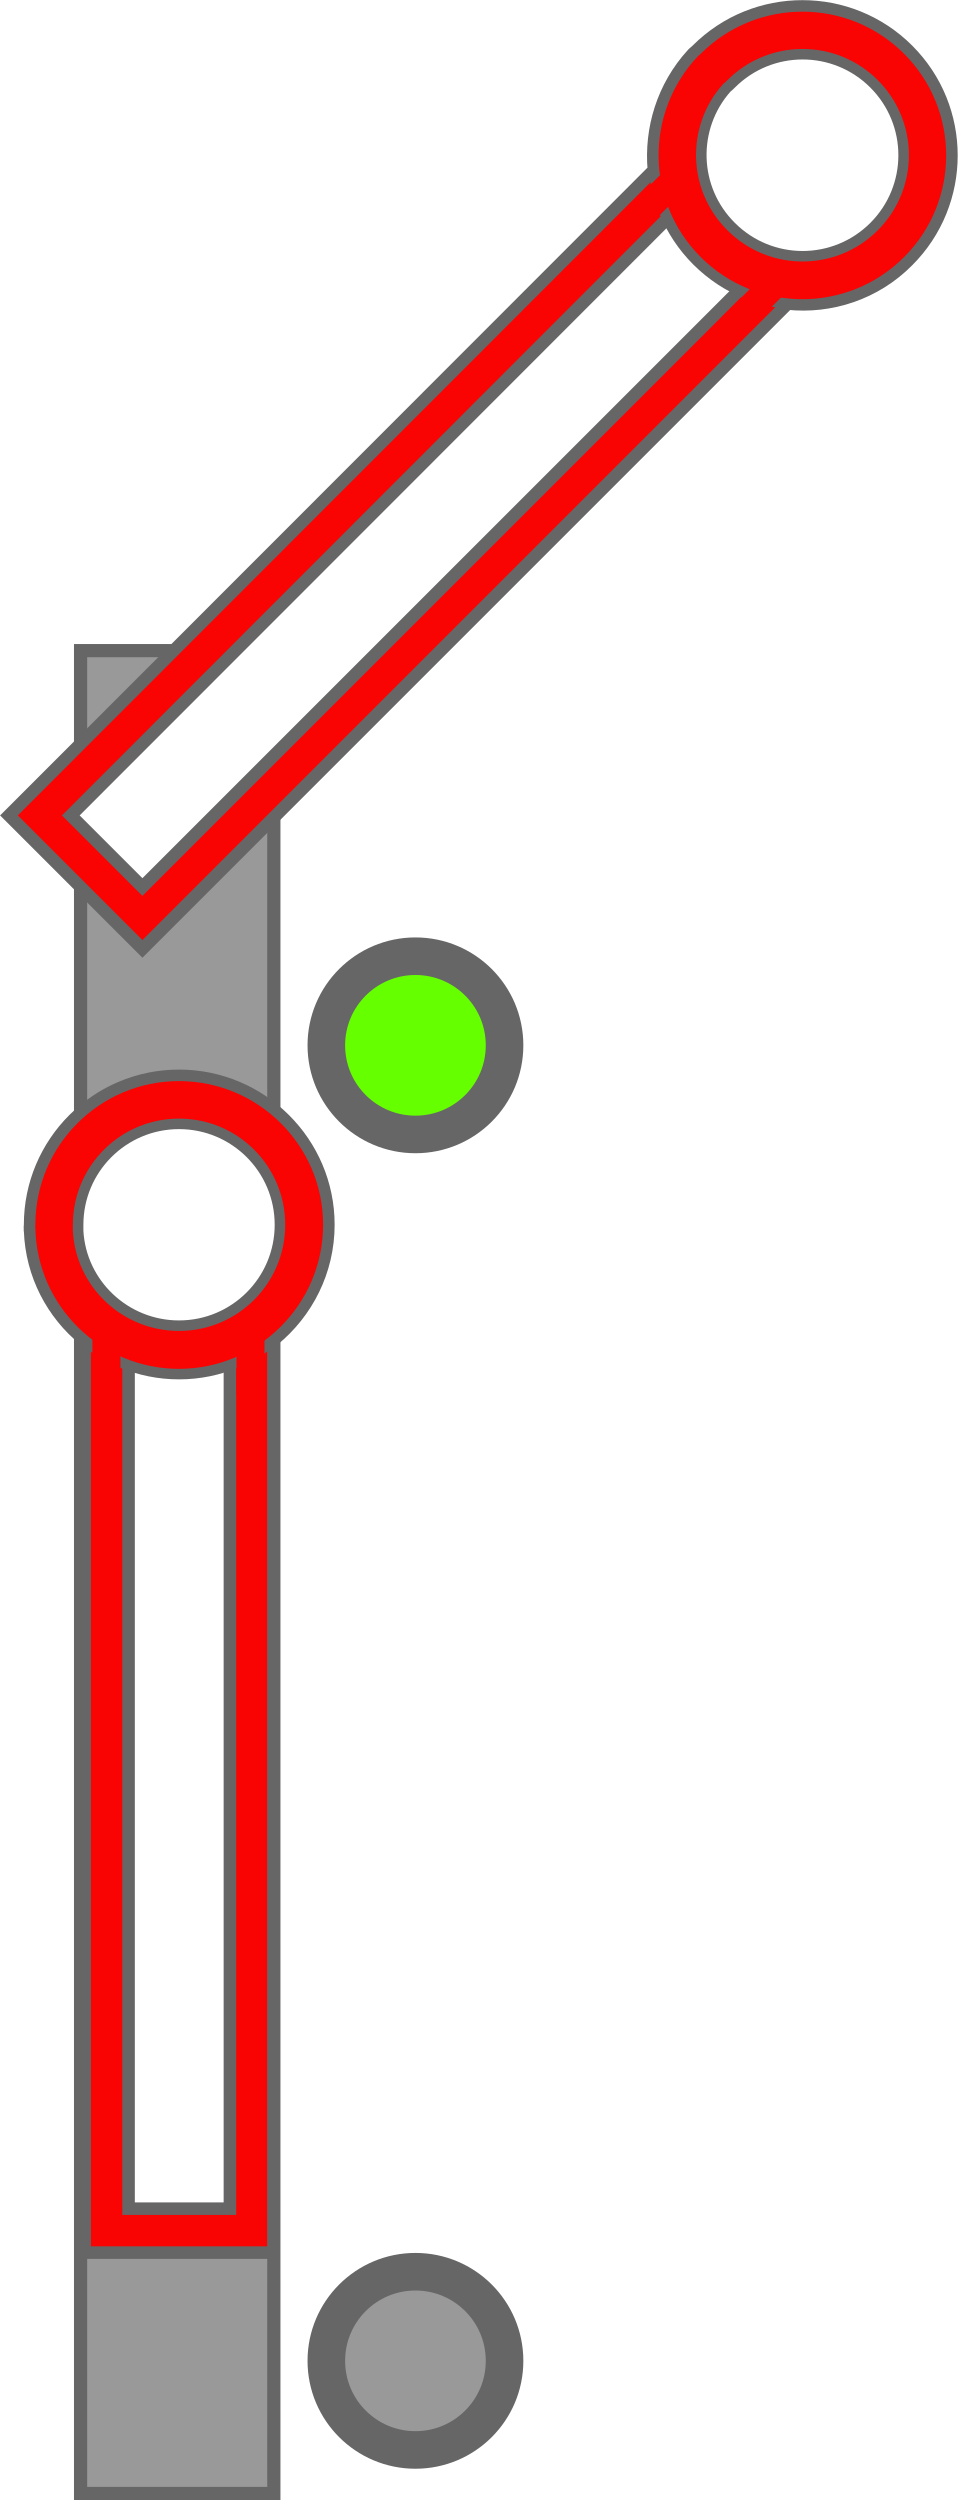
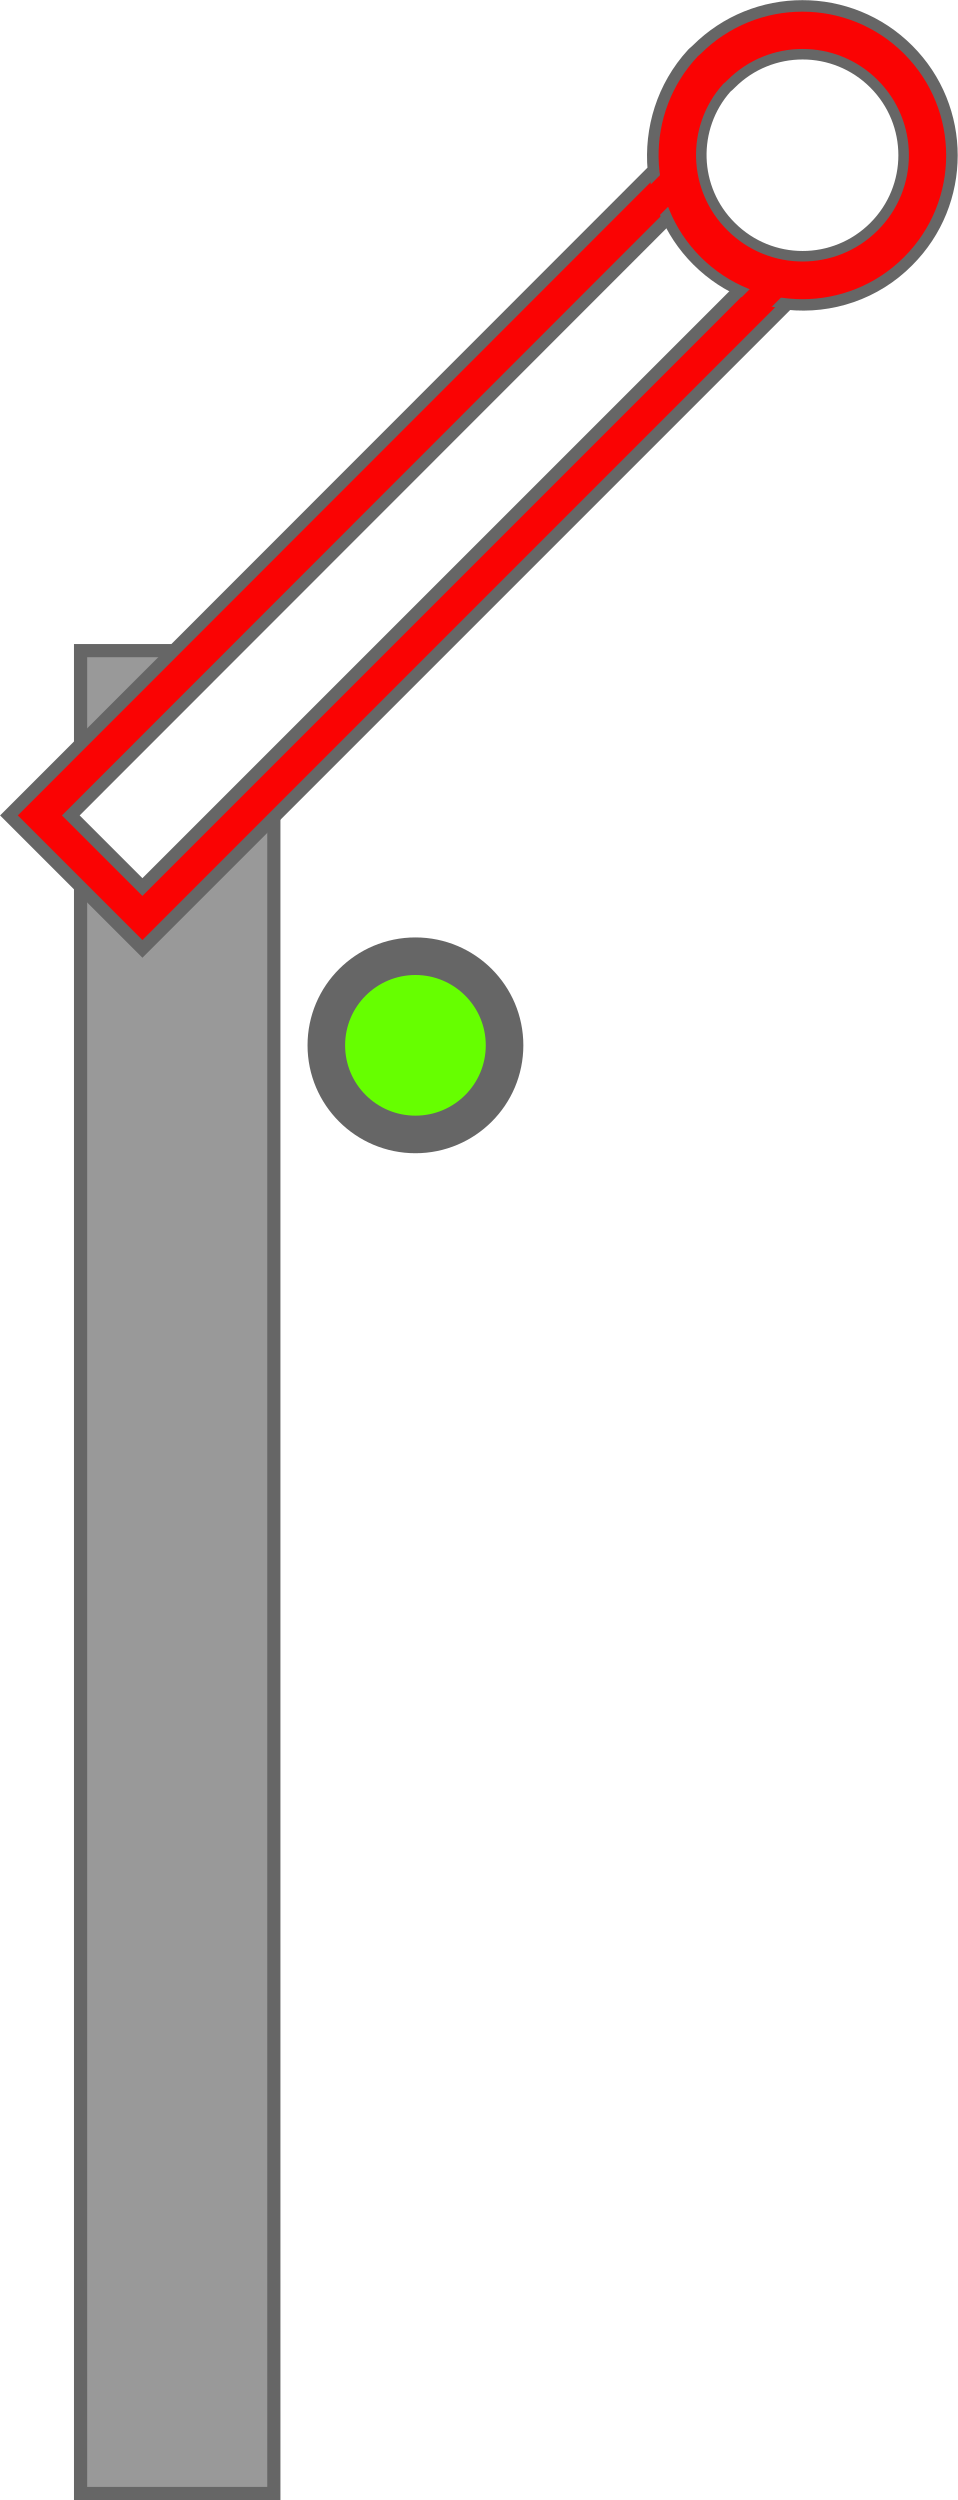
<svg xmlns="http://www.w3.org/2000/svg" width="9.195" height="24" viewBox="0 0 9.195 24">
-   <path fill-rule="evenodd" fill="rgb(60%, 60%, 60%)" fill-opacity="1" stroke-width="2.106" stroke-linecap="butt" stroke-linejoin="miter" stroke="rgb(40%, 40%, 40%)" stroke-opacity="1" stroke-miterlimit="4" d="M 12.863 103.88 L 43.722 103.88 L 43.722 398.109 L 12.863 398.109 Z M 12.863 103.88 " transform="matrix(0.0601281, 0, 0, 0.0601281, 0, 0)" />
+   <path fill-rule="evenodd" fill="rgb(60%, 60%, 60%)" fill-opacity="1" stroke-width="2.106" stroke-linecap="butt" stroke-linejoin="miter" stroke="rgb(40%, 40%, 40%)" stroke-opacity="1" stroke-miterlimit="4" d="M 12.863 103.88 L 43.722 103.88 L 43.722 398.109 L 12.863 398.109 Z M 12.863 103.88 " transform="matrix(0.060128, 0, 0, 0.060128, 0, 0)" />
  <path fill-rule="evenodd" fill="rgb(100%, 100%, 100%)" fill-opacity="1" d="M 0.422 7.812 L 1.367 8.762 L 7.441 2.688 L 8.316 2.453 L 8.738 2.031 L 8.738 1.176 L 7.988 0.426 L 7.07 0.426 L 6.68 0.816 L 6.438 1.711 Z M 0.422 7.812 " />
-   <path fill-rule="evenodd" fill="rgb(98.039%, 1.176%, 1.176%)" fill-opacity="1" stroke-width="2" stroke-linecap="butt" stroke-linejoin="miter" stroke="rgb(40%, 40%, 40%)" stroke-opacity="1" stroke-miterlimit="4" d="M 423.113 176.165 C 416.085 176.486 409.883 179.84 405.657 184.893 L 259.989 184.939 L 259.989 215.074 L 405.703 215.074 C 410.021 220.402 416.682 223.848 424.078 223.802 C 437.216 223.802 447.873 213.144 447.873 200.006 C 447.873 186.868 437.216 176.211 424.078 176.211 C 423.894 176.211 423.664 176.165 423.481 176.165 C 423.343 176.211 423.251 176.211 423.113 176.165 Z M 266.971 191.921 L 419.989 191.875 L 420.035 208.091 L 266.971 208.091 Z M 266.971 191.921 " transform="matrix(0.042517, -0.042517, 0.042517, 0.042517, -18.83103, 11.01903)" />
-   <path fill-rule="evenodd" fill="rgb(100%, 100%, 100%)" fill-opacity="1" stroke-width="2" stroke-linecap="butt" stroke-linejoin="miter" stroke="rgb(40%, 40%, 40%)" stroke-opacity="1" stroke-miterlimit="4" d="M 444.29 200.006 C 444.29 211.031 436.147 219.989 426.106 219.989 C 416.065 219.989 407.965 211.077 407.923 200.006 C 407.965 188.935 416.108 179.977 426.148 179.977 C 436.189 179.977 444.332 188.935 444.29 200.006 Z M 444.29 200.006 " transform="matrix(0.0462952, -0.0462952, 0.042517, 0.042517, -20.51352, 12.70152)" />
-   <path fill-rule="evenodd" fill="rgb(98.039%, 1.176%, 1.176%)" fill-opacity="1" stroke-width="1.68" stroke-linecap="butt" stroke-linejoin="miter" stroke="rgb(40%, 40%, 40%)" stroke-opacity="1" stroke-miterlimit="4" d="M 423.481 176.165 C 410.618 176.532 400.282 187.052 400.282 200.006 C 400.282 213.144 410.94 223.802 424.078 223.802 C 437.216 223.802 447.873 213.144 447.873 200.006 C 447.873 186.868 437.216 176.211 424.078 176.211 C 423.894 176.211 423.664 176.165 423.481 176.165 Z M 423.159 183.836 C 423.481 183.882 423.756 183.882 424.124 183.882 C 433.036 183.882 440.248 191.094 440.248 200.006 C 440.248 208.918 433.036 216.13 424.124 216.13 C 415.212 216.13 408 208.918 408 200.006 C 407.954 191.416 414.661 184.341 423.159 183.836 Z M 423.159 183.836 " transform="matrix(0.042517, -0.042517, 0.042517, 0.042517, -18.83103, 11.01903)" />
+   <path fill-rule="evenodd" fill="rgb(98.039%, 1.176%, 1.176%)" fill-opacity="1" stroke-width="2" stroke-linecap="butt" stroke-linejoin="miter" stroke="rgb(40%, 40%, 40%)" stroke-opacity="1" stroke-miterlimit="4" d="M 423.11 176.164 C 416.082 176.485 409.88 179.839 405.654 184.892 L 259.987 184.938 L 259.987 215.073 L 405.7 215.073 C 410.018 220.401 416.679 223.847 424.075 223.801 C 437.213 223.801 447.871 213.143 447.871 200.005 C 447.871 186.867 437.213 176.21 424.075 176.21 C 423.891 176.21 423.662 176.164 423.478 176.164 C 423.34 176.21 423.248 176.21 423.11 176.164 Z M 266.969 191.92 L 419.987 191.874 L 420.033 208.09 L 266.969 208.09 Z M 266.969 191.92 " transform="matrix(0.0425172, -0.0425172, 0.0425172, 0.0425172, -18.831, 11.019)" />
+   <path fill-rule="evenodd" fill="rgb(100%, 100%, 100%)" fill-opacity="1" stroke-width="2" stroke-linecap="butt" stroke-linejoin="miter" stroke="rgb(40%, 40%, 40%)" stroke-opacity="1" stroke-miterlimit="4" d="M 444.301 200.005 C 444.301 211.03 436.159 219.988 426.118 219.988 C 416.077 219.988 407.977 211.076 407.935 200.005 C 407.977 188.934 416.119 179.977 426.16 179.977 C 436.201 179.977 444.343 188.934 444.301 200.005 Z M 444.301 200.005 " transform="matrix(0.046295, -0.046295, 0.0425172, 0.0425172, -20.514, 12.702)" />
+   <path fill-rule="evenodd" fill="rgb(98.039%, 1.176%, 1.176%)" fill-opacity="1" stroke-width="1.68" stroke-linecap="butt" stroke-linejoin="miter" stroke="rgb(40%, 40%, 40%)" stroke-opacity="1" stroke-miterlimit="4" d="M 423.478 176.164 C 410.615 176.531 400.28 187.051 400.28 200.005 C 400.28 213.143 410.937 223.801 424.075 223.801 C 437.213 223.801 447.871 213.143 447.871 200.005 C 447.871 186.867 437.213 176.21 424.075 176.21 C 423.891 176.21 423.662 176.164 423.478 176.164 Z M 423.156 183.835 C 423.478 183.881 423.754 183.881 424.121 183.881 C 433.033 183.881 440.245 191.093 440.245 200.005 C 440.245 208.917 433.033 216.129 424.121 216.129 C 415.209 216.129 407.997 208.917 407.997 200.005 C 407.951 191.415 414.658 184.341 423.156 183.835 Z M 423.156 183.835 " transform="matrix(0.0425172, -0.0425172, 0.0425172, 0.0425172, -18.831, 11.019)" />
  <path fill-rule="evenodd" fill="rgb(98.039%, 1.176%, 1.176%)" fill-opacity="1" d="M 6.148 2.25 L 6.594 1.805 L 6.574 1.445 L 5.957 2.059 Z M 6.148 2.25 " />
  <path fill-rule="evenodd" fill="rgb(98.039%, 1.176%, 1.176%)" fill-opacity="1" d="M 6.934 3.039 L 7.383 2.59 L 7.742 2.613 L 7.125 3.227 Z M 6.934 3.039 " />
-   <path fill-rule="evenodd" fill="rgb(100%, 100%, 100%)" fill-opacity="1" d="M 1.039 21.379 L 2.379 21.379 L 2.379 12.789 L 2.832 12.004 L 2.832 11.406 L 2.227 10.801 L 1.168 10.801 L 0.516 11.453 L 0.516 12.004 L 0.98 12.805 Z M 1.039 21.379 " />
-   <path fill-rule="evenodd" fill="rgb(98.039%, 1.176%, 1.176%)" fill-opacity="1" stroke-width="2" stroke-linecap="butt" stroke-linejoin="miter" stroke="rgb(40%, 40%, 40%)" stroke-opacity="1" stroke-miterlimit="4" d="M 423.126 176.217 C 416.11 176.477 409.873 179.79 405.715 184.922 L 259.998 184.922 L 259.998 215.066 L 405.715 215.066 C 410.068 220.393 416.695 223.836 424.101 223.836 C 437.224 223.836 447.878 213.117 447.878 199.994 C 447.878 186.871 437.224 176.217 424.101 176.217 C 423.906 176.217 423.646 176.152 423.451 176.217 C 423.386 176.217 423.256 176.152 423.126 176.217 Z M 267.014 191.938 L 420.008 191.938 L 420.008 208.115 L 267.014 208.115 Z M 267.014 191.938 " transform="matrix(-0.000000000000000011, -0.0601281, 0.0601281, -0.000000000000000011, -10.30651, 37.25817)" />
-   <path fill-rule="evenodd" fill="rgb(100%, 100%, 100%)" fill-opacity="1" stroke-width="2" stroke-linecap="butt" stroke-linejoin="miter" stroke="rgb(40%, 40%, 40%)" stroke-opacity="1" stroke-miterlimit="4" d="M 444.328 199.994 C 444.328 211.038 436.154 220.003 426.13 220.003 C 416.107 220.003 407.933 211.038 407.933 199.994 C 407.933 188.95 416.107 179.985 426.13 179.985 C 436.154 179.985 444.328 188.95 444.328 199.994 Z M 444.328 199.994 " transform="matrix(-0.000000000000000012, -0.0654712, 0.0601281, -0.000000000000000011, -10.30651, 39.63757)" />
-   <path fill-rule="evenodd" fill="rgb(98.039%, 1.176%, 1.176%)" fill-opacity="1" stroke-width="1.68" stroke-linecap="butt" stroke-linejoin="miter" stroke="rgb(40%, 40%, 40%)" stroke-opacity="1" stroke-miterlimit="4" d="M 423.451 176.217 C 410.588 176.541 400.258 187.066 400.258 199.994 C 400.258 213.117 410.978 223.836 424.101 223.836 C 437.224 223.836 447.878 213.117 447.878 199.994 C 447.878 186.871 437.224 176.217 424.101 176.217 C 423.906 176.217 423.646 176.152 423.451 176.217 Z M 423.126 183.883 C 423.451 183.883 423.776 183.883 424.101 183.883 C 433.001 183.883 440.212 191.094 440.212 199.994 C 440.212 208.894 433.001 216.105 424.101 216.105 C 415.2 216.105 407.989 208.894 407.989 199.994 C 407.989 191.419 414.681 184.337 423.126 183.883 Z M 423.126 183.883 " transform="matrix(-0.000000000000000011, -0.0601281, 0.0601281, -0.000000000000000011, -10.30651, 37.25817)" />
-   <path fill-rule="evenodd" fill="rgb(98.039%, 1.176%, 1.176%)" fill-opacity="1" d="M 1.156 13.395 L 1.156 12.762 L 0.887 12.523 L 0.887 13.395 Z M 1.156 13.395 " />
-   <path fill-rule="evenodd" fill="rgb(98.039%, 1.176%, 1.176%)" fill-opacity="1" d="M 2.27 13.395 L 2.27 12.762 L 2.539 12.523 L 2.539 13.395 Z M 2.27 13.395 " />
-   <path fill-rule="evenodd" fill="rgb(60%, 60%, 60%)" fill-opacity="1" stroke-width="6" stroke-linecap="butt" stroke-linejoin="miter" stroke="rgb(40%, 40%, 40%)" stroke-opacity="1" stroke-miterlimit="4" d="M 80.557 376.93 C 80.557 384.791 74.191 391.157 66.33 391.157 C 58.469 391.157 52.102 384.791 52.102 376.93 C 52.102 369.069 58.469 362.702 66.33 362.702 C 74.191 362.702 80.557 369.069 80.557 376.93 Z M 80.557 376.93 " transform="matrix(0.0601281, 0, 0, 0.0601281, 0, 0)" />
-   <path fill-rule="evenodd" fill="rgb(40%, 100%, 0%)" fill-opacity="1" stroke-width="6" stroke-linecap="butt" stroke-linejoin="miter" stroke="rgb(40%, 40%, 40%)" stroke-opacity="1" stroke-miterlimit="4" d="M 80.557 166.896 C 80.557 174.757 74.191 181.124 66.33 181.124 C 58.469 181.124 52.102 174.757 52.102 166.896 C 52.102 159.036 58.469 152.669 66.33 152.669 C 74.191 152.669 80.557 159.036 80.557 166.896 Z M 80.557 166.896 " transform="matrix(0.0601281, 0, 0, 0.0601281, 0, 0)" />
+   <path fill-rule="evenodd" fill="rgb(40%, 100%, 0%)" fill-opacity="1" stroke-width="6" stroke-linecap="butt" stroke-linejoin="miter" stroke="rgb(40%, 40%, 40%)" stroke-opacity="1" stroke-miterlimit="4" d="M 80.557 166.897 C 80.557 174.757 74.191 181.124 66.33 181.124 C 58.469 181.124 52.102 174.757 52.102 166.897 C 52.102 159.036 58.469 152.669 66.33 152.669 C 74.191 152.669 80.557 159.036 80.557 166.897 Z M 80.557 166.897 " transform="matrix(0.060128, 0, 0, 0.060128, 0, 0)" />
</svg>
